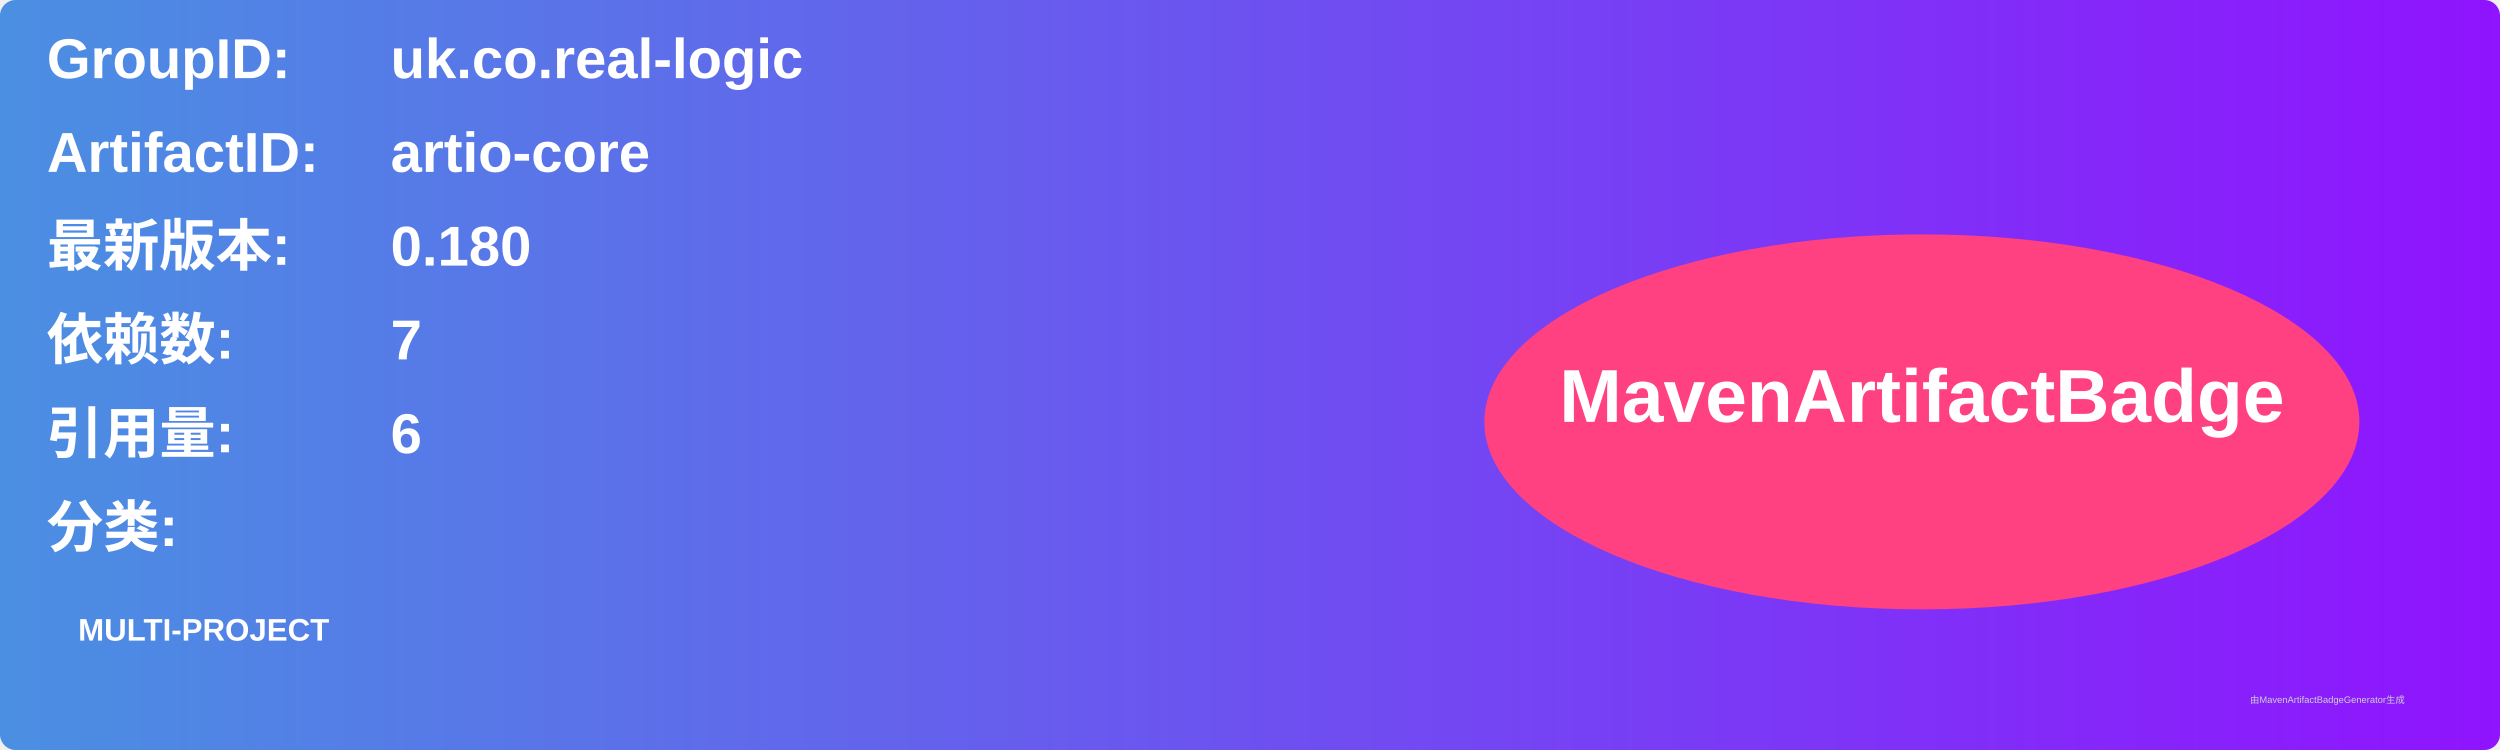
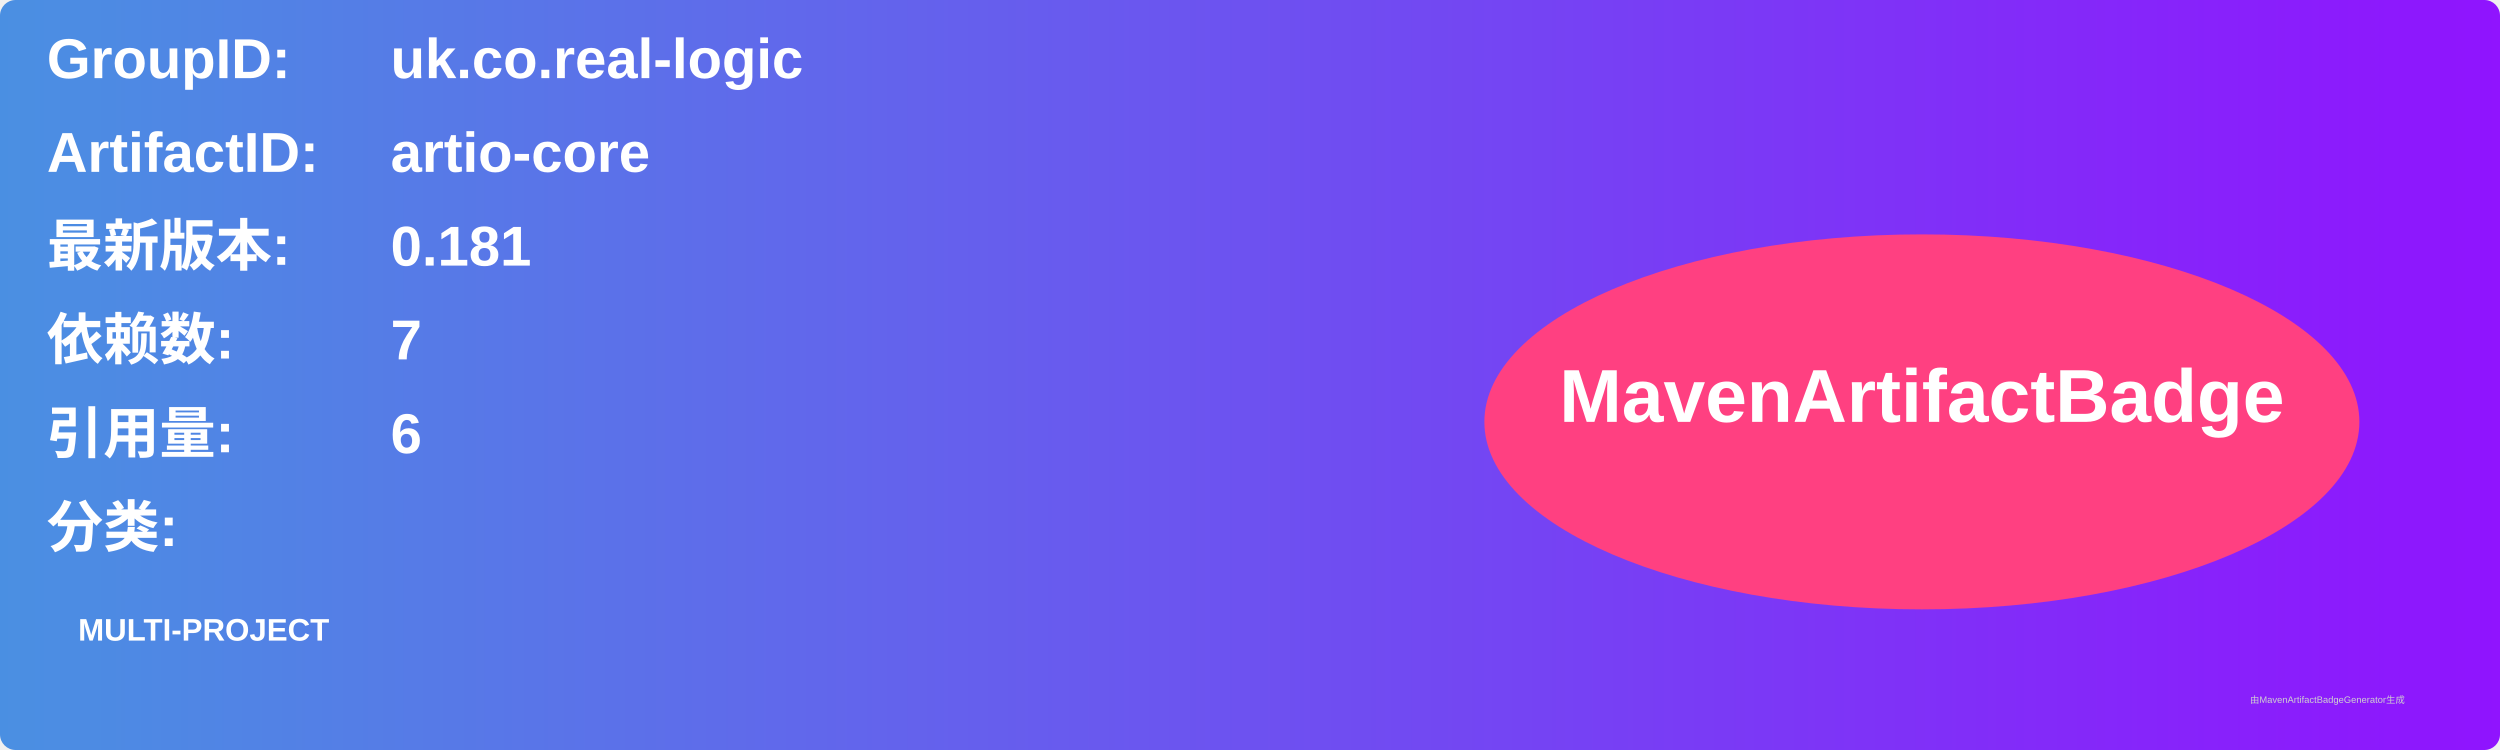
<svg xmlns="http://www.w3.org/2000/svg" width="800" height="240" viewBox="0 0 800 240">
  <linearGradient id="grad" x1="0%" y1="0%" x2="100%" y2="0%">
    <stop offset="0%" stop-color="#4a90e2" />
    <stop offset="100%" stop-color="#9013fe" />
  </linearGradient>
  <rect width="100%" height="100%" rx="5" ry="5" fill="url(#grad)" />
  <g transform="translate(15, 15)">
    <text x="0" y="10" font-family="Arial" font-size="18" fill="white" font-weight="bold" width="260">GroupID:</text>
    <text x="110" y="10" font-family="Arial" font-size="18" fill="white" font-weight="bold" width="460">uk.co.real-logic</text>
    <text x="0" y="40" font-family="Arial" font-size="18" fill="white" font-weight="bold" width="260">ArtifactID:</text>
    <text x="110" y="40" font-family="Arial" font-size="18" fill="white" font-weight="bold" width="460">artio-core</text>
    <text x="0" y="70" font-family="Arial" font-size="18" fill="white" font-weight="bold">最新版本:</text>
    <text x="110" y="70" font-family="Arial" font-size="18" fill="white" font-weight="bold">
-       <tspan font-weight="bold">0.180</tspan>
+       <tspan font-weight="bold">0.181</tspan>
    </text>
    <text x="0" y="100" font-family="Arial" font-size="18" fill="white" font-weight="bold">依赖数: </text>
    <text x="110" y="100" font-family="Arial" font-size="18" fill="white">
      <tspan font-weight="bold">7</tspan>
    </text>
    <text x="0" y="130" font-family="Arial" font-size="18" fill="white" font-weight="bold">引用量: </text>
    <text x="110" y="130" font-family="Arial" font-size="18" fill="white">
      <tspan font-weight="bold">6</tspan>
    </text>
    <text x="0" y="160" font-family="Arial" font-size="18" fill="white" font-weight="bold">分类:</text>
    <text x="10" y="190" font-family="Arial" font-size="10" fill="white">
      <tspan font-weight="bold">MULTI-PROJECT</tspan>
    </text>
    <ellipse cx="600" cy="120" rx="140" ry="60" fill="#ff4081" />
    <text x="600" y="120" text-anchor="middle" font-family="Arial" font-size="24" fill="white" font-weight="bold">MavenArtifactBadge</text>
  </g>
  <text x="720" y="225" font-family="Arial" font-size="3" fill="#d0d0d0">由MavenArtifactBadgeGenerator生成</text>
</svg>
